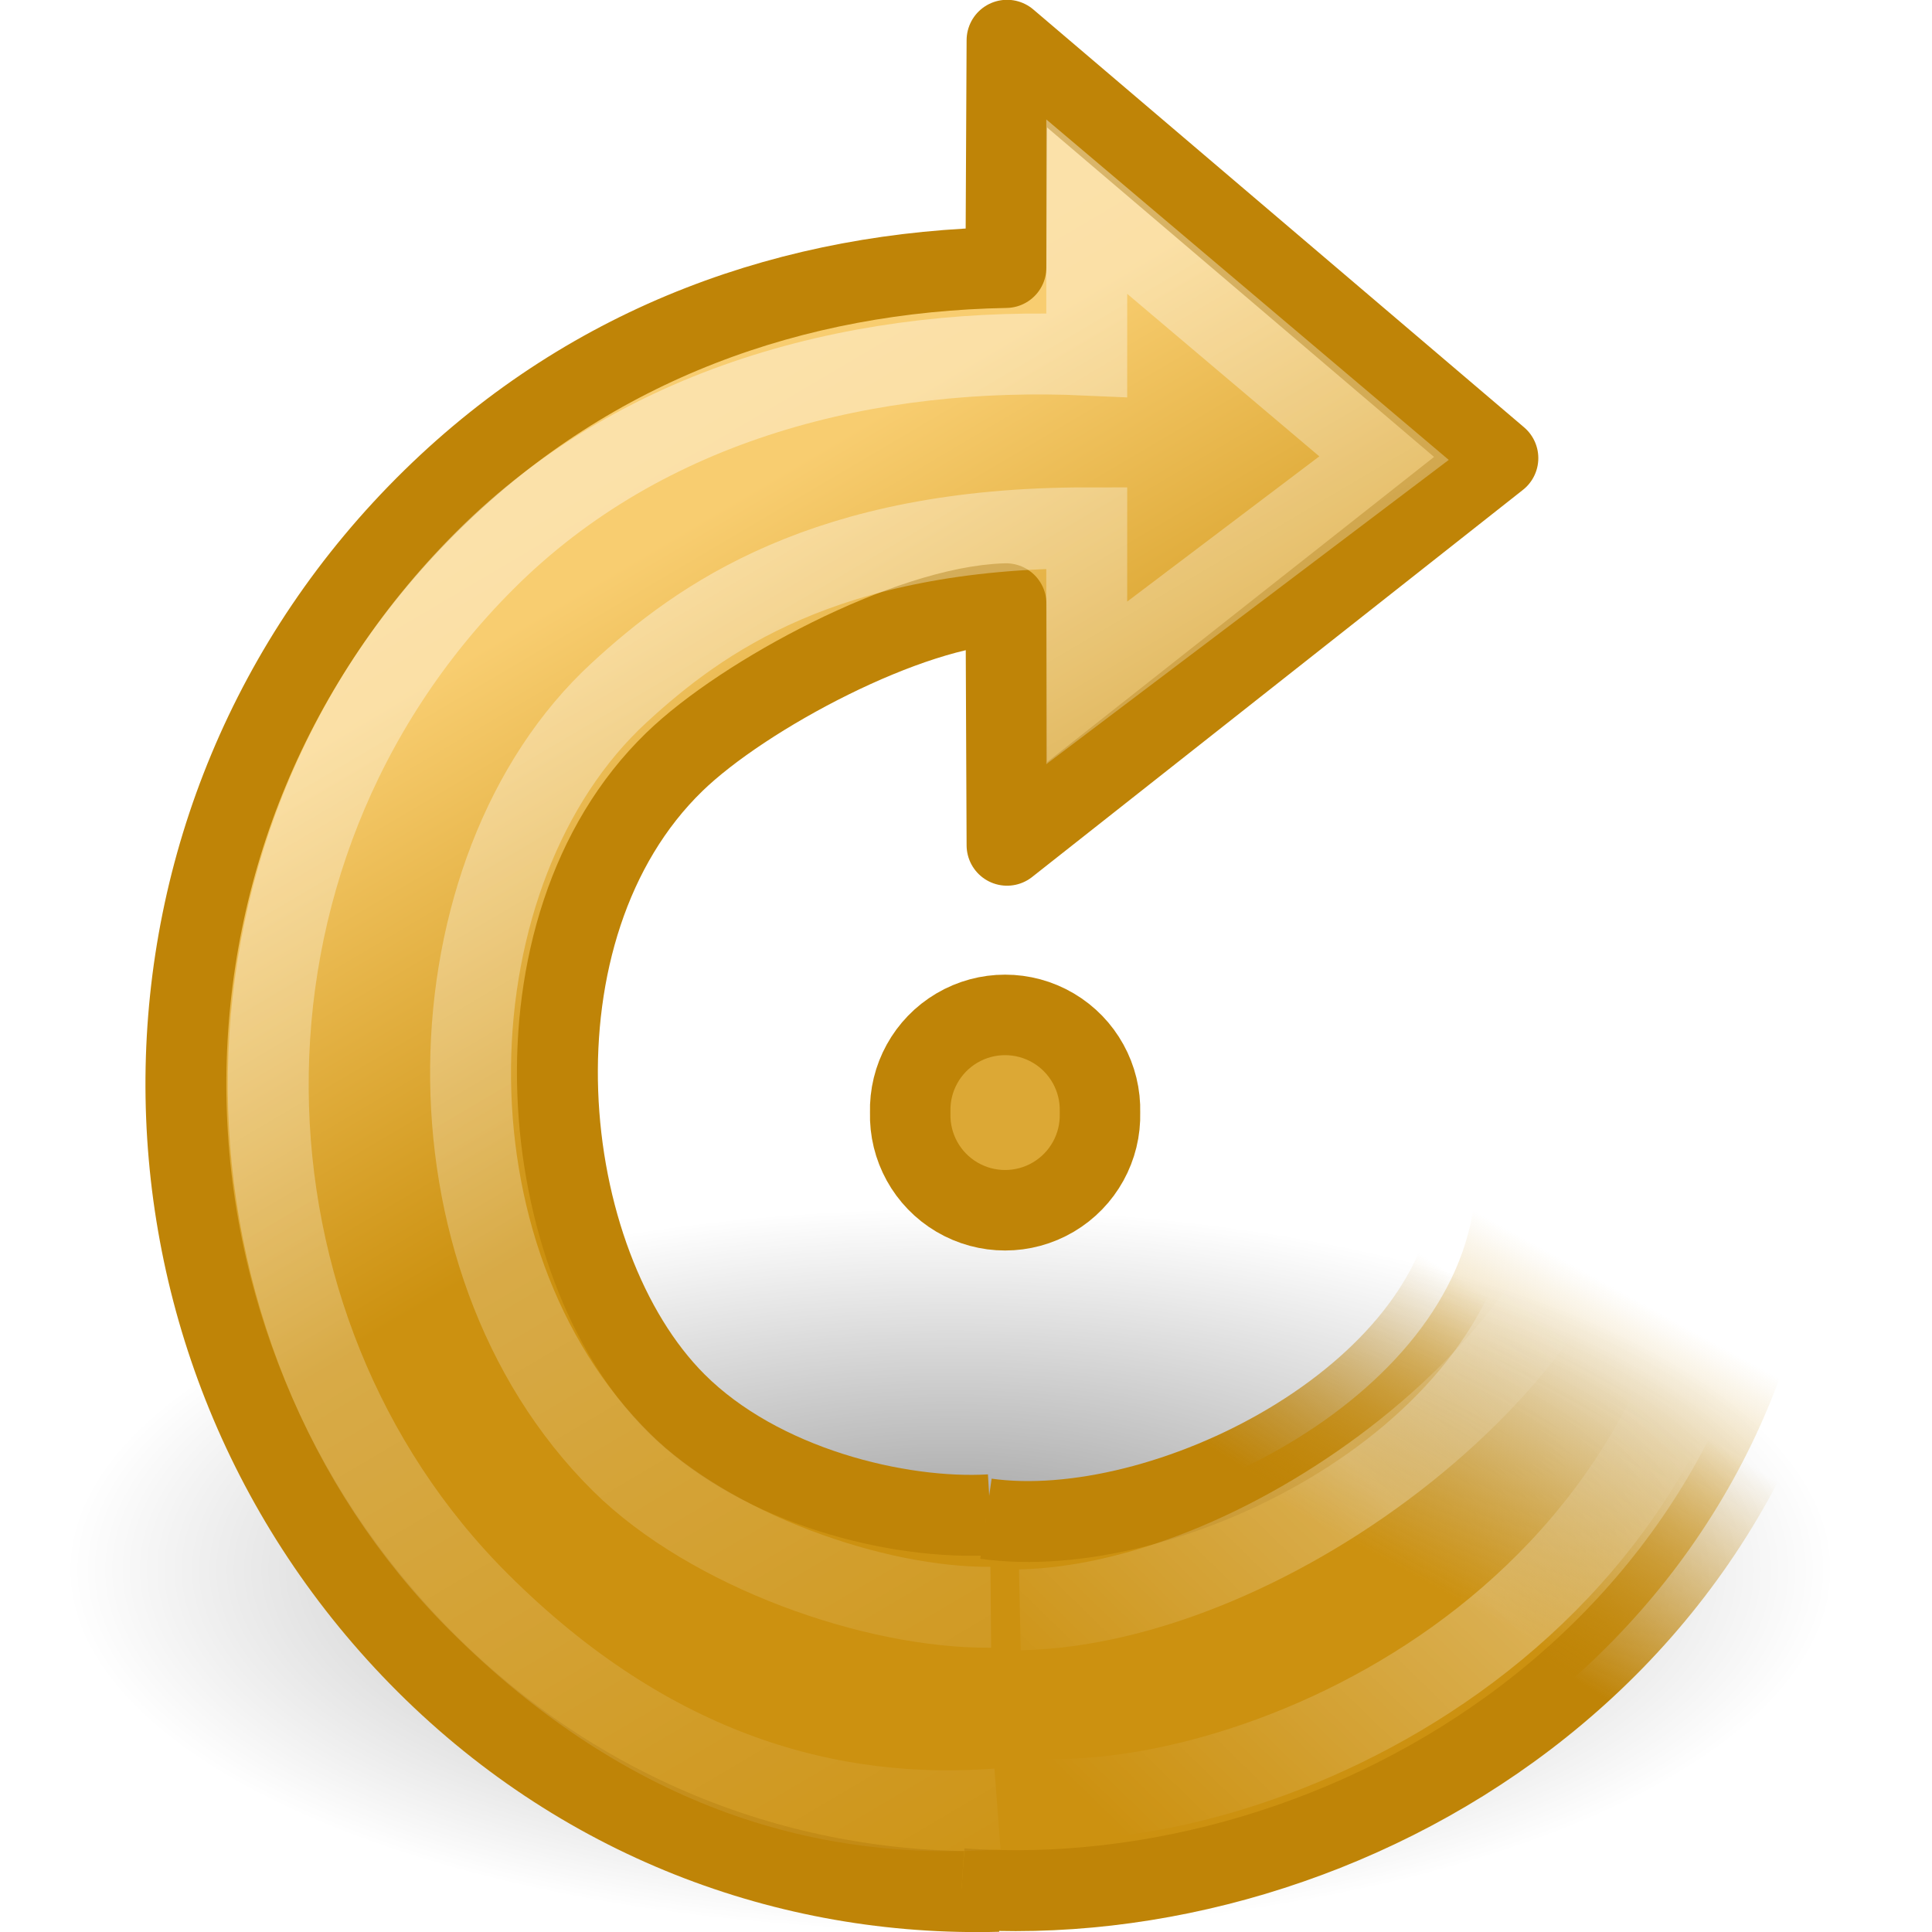
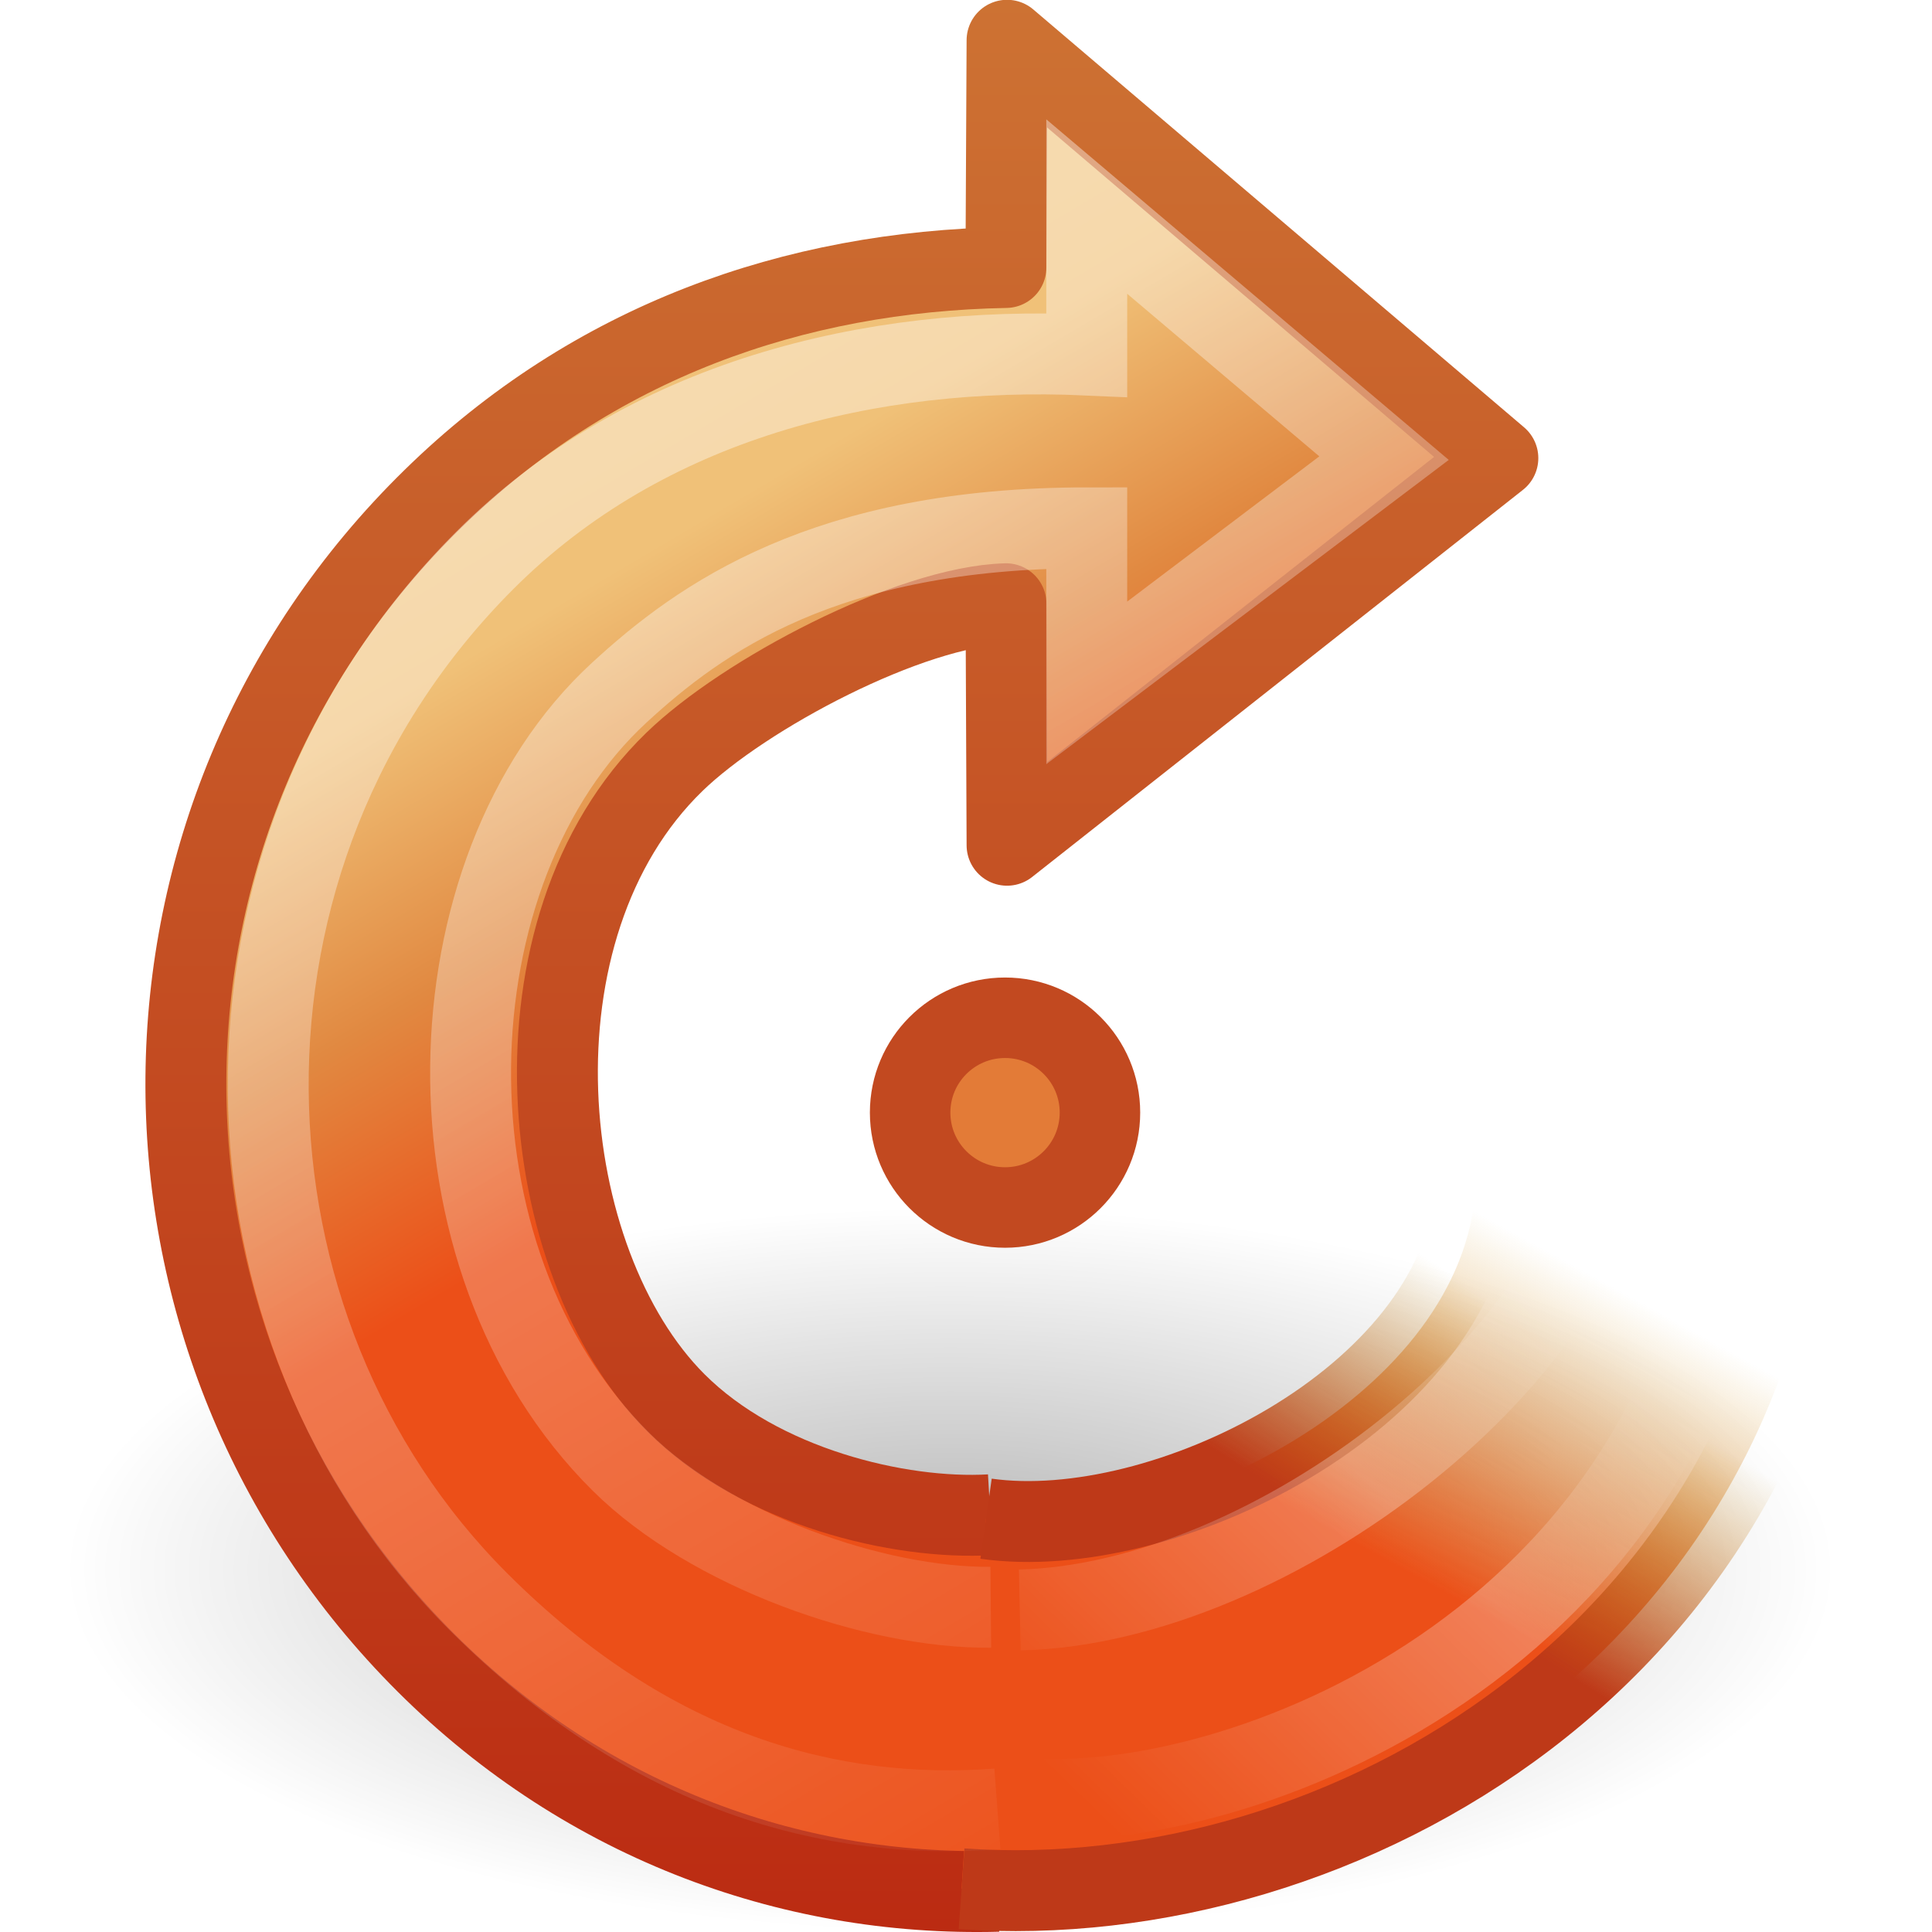
- <svg xmlns="http://www.w3.org/2000/svg" xmlns:xlink="http://www.w3.org/1999/xlink" version="1.0" width="24" height="24" id="svg2">
-   <defs id="defs4">
+ <svg xmlns="http://www.w3.org/2000/svg" xmlns:xlink="http://www.w3.org/1999/xlink" version="1.0" width="24" height="24" id="svg3273">
+   <defs id="defs3275">
    <linearGradient id="linearGradient8838">
-       <stop id="stop8840" style="stop-color:black;stop-opacity:1" offset="0" />
-       <stop id="stop8842" style="stop-color:black;stop-opacity:0" offset="1" />
+       <stop id="stop8840" style="stop-color:#000000;stop-opacity:1" offset="0" />
+       <stop id="stop8842" style="stop-color:#000000;stop-opacity:0" offset="1" />
    </linearGradient>
-     <linearGradient id="linearGradient4168">
-       <stop id="stop4170" style="stop-color:#f8cd70;stop-opacity:1" offset="0" />
-       <stop id="stop4172" style="stop-color:#cc9110;stop-opacity:1" offset="1" />
+     <radialGradient cx="62.625" cy="4.625" r="10.625" fx="62.625" fy="4.625" id="radialGradient2480" xlink:href="#linearGradient8838" gradientUnits="userSpaceOnUse" gradientTransform="matrix(1.035294,0,0,0.4235288,-53.02886,17.54118)" />
+     <linearGradient id="linearGradient3390-178-986-453">
+       <stop id="stop3624" style="stop-color:#bb2b12;stop-opacity:1" offset="0" />
+       <stop id="stop3626" style="stop-color:#cd7233;stop-opacity:1" offset="1" />
    </linearGradient>
-     <linearGradient id="linearGradient3266">
-       <stop id="stop3268" style="stop-color:#bf8407;stop-opacity:1" offset="0" />
-       <stop id="stop3270" style="stop-color:#bf8407;stop-opacity:0" offset="1" />
+     <linearGradient x1="13.542" y1="24" x2="13.542" y2="-0.002" id="linearGradient3258" xlink:href="#linearGradient3390-178-986-453" gradientUnits="userSpaceOnUse" gradientTransform="matrix(-1,0,0,1,24,0)" />
+     <linearGradient id="linearGradient7012-661-145-733-759-865-745-661-970-94">
+       <stop id="stop3618" style="stop-color:#f0c178;stop-opacity:1" offset="0" />
+       <stop id="stop2449" style="stop-color:#e18941;stop-opacity:1" offset="0.5" />
+       <stop id="stop3620" style="stop-color:#ec4f18;stop-opacity:1" offset="1" />
    </linearGradient>
-     <linearGradient id="linearGradient3276">
-       <stop id="stop3278" style="stop-color:#cc9110;stop-opacity:1" offset="0" />
-       <stop id="stop3280" style="stop-color:#cc9110;stop-opacity:0" offset="1" />
+     <linearGradient x1="20.137" y1="4.476" x2="16.597" y2="17.943" id="linearGradient2477" xlink:href="#linearGradient7012-661-145-733-759-865-745-661-970-94" gradientUnits="userSpaceOnUse" gradientTransform="matrix(0.3446423,-0.3446422,0.3381098,0.3381098,-3.882197,14.32142)" />
+     <linearGradient id="linearGradient3267">
+       <stop id="stop3269" style="stop-color:#be3918;stop-opacity:1" offset="0" />
+       <stop id="stop3271" style="stop-color:#bf8407;stop-opacity:0" offset="1" />
    </linearGradient>
+     <linearGradient x1="33.687" y1="35.774" x2="37.04" y2="29.857" id="linearGradient2474" xlink:href="#linearGradient3267" gradientUnits="userSpaceOnUse" gradientTransform="matrix(0.5097808,3.067969e-2,-3.009813e-2,0.5001183,1.225607,0.5062031)" />
+     <linearGradient id="linearGradient3260">
+       <stop id="stop3262" style="stop-color:#ec4f18;stop-opacity:1" offset="0" />
+       <stop id="stop3264" style="stop-color:#cc9110;stop-opacity:0" offset="1" />
+     </linearGradient>
+     <linearGradient x1="31.226" y1="34.601" x2="34.966" y2="26.843" id="linearGradient2472" xlink:href="#linearGradient3260" gradientUnits="userSpaceOnUse" gradientTransform="matrix(0.5097808,3.067969e-2,-3.009813e-2,0.5001183,1.225607,0.5062031)" />
    <linearGradient id="linearGradient4873">
-       <stop id="stop4875" style="stop-color:white;stop-opacity:1" offset="0" />
-       <stop id="stop4877" style="stop-color:white;stop-opacity:0" offset="1" />
+       <stop id="stop4875" style="stop-color:#ffffff;stop-opacity:1" offset="0" />
+       <stop id="stop4877" style="stop-color:#ffffff;stop-opacity:0" offset="1" />
    </linearGradient>
+     <linearGradient x1="32.326" y1="5.02" x2="22.245" y2="43.366" id="linearGradient2469" xlink:href="#linearGradient4873" gradientUnits="userSpaceOnUse" gradientTransform="matrix(0.3446423,-0.3446422,0.3381098,0.3381098,-3.882197,14.32142)" />
    <linearGradient id="linearGradient3319">
-       <stop id="stop3321" style="stop-color:white;stop-opacity:0" offset="0" />
-       <stop id="stop3323" style="stop-color:white;stop-opacity:0.275" offset="0.631" />
-       <stop id="stop3325" style="stop-color:white;stop-opacity:0" offset="1" />
+       <stop id="stop3321" style="stop-color:#ffffff;stop-opacity:0" offset="0" />
+       <stop id="stop3323" style="stop-color:#ffffff;stop-opacity:0.275" offset="0.631" />
+       <stop id="stop3325" style="stop-color:#ffffff;stop-opacity:0" offset="1" />
    </linearGradient>
-     <radialGradient cx="62.625" cy="4.625" r="10.625" fx="62.625" fy="4.625" id="radialGradient3377" xlink:href="#linearGradient8838" gradientUnits="userSpaceOnUse" gradientTransform="matrix(1,0,0,0.341176,0,3.047059)" />
-     <linearGradient x1="20.137" y1="4.476" x2="16.597" y2="17.943" id="linearGradient3379" xlink:href="#linearGradient4168" gradientUnits="userSpaceOnUse" gradientTransform="matrix(-0.3446423,-0.3446422,-0.3381098,0.3381098,27.8822,14.32142)" />
-     <linearGradient x1="31.226" y1="34.601" x2="34.966" y2="26.843" id="linearGradient3381" xlink:href="#linearGradient3276" gradientUnits="userSpaceOnUse" gradientTransform="matrix(-0.5097808,0.03067969,0.03009813,0.5001183,22.77439,0.5062031)" />
-     <linearGradient x1="33.687" y1="35.774" x2="37.04" y2="29.857" id="linearGradient3383" xlink:href="#linearGradient3266" gradientUnits="userSpaceOnUse" gradientTransform="matrix(-0.5097808,0.03067969,0.03009813,0.5001183,22.77439,0.5062031)" />
-     <linearGradient x1="32.326" y1="5.02" x2="22.245" y2="43.366" id="linearGradient3385" xlink:href="#linearGradient4873" gradientUnits="userSpaceOnUse" gradientTransform="matrix(-0.3446423,-0.3446422,-0.3381098,0.3381098,27.8822,14.32142)" />
-     <linearGradient x1="28.117" y1="41.674" x2="39.686" y2="28.505" id="linearGradient3387" xlink:href="#linearGradient3319" gradientUnits="userSpaceOnUse" gradientTransform="matrix(-0.4865175,0.02927958,0.02872474,0.4772959,22.71572,1.962637)" />
+     <linearGradient x1="28.117" y1="41.674" x2="39.686" y2="28.505" id="linearGradient2466" xlink:href="#linearGradient3319" gradientUnits="userSpaceOnUse" gradientTransform="matrix(0.4865175,2.927958e-2,-2.872474e-2,0.4772959,1.284279,1.962637)" />
  </defs>
  <g id="layer1">
-     <g transform="matrix(-1,0,0,1,24,0)" id="g3369">
-       <path d="m 73.25,4.625 a 10.625,3.625 0 1 1 -21.25,0 10.625,3.625 0 1 1 21.25,0 z" transform="matrix(-1.035294,0,0,1.241379,77.02886,13.75862)" id="path8836" style="opacity:0.4;fill:url(#radialGradient3377);fill-opacity:1;fill-rule:evenodd;stroke:none;stroke-width:1;marker:none;visibility:visible;display:inline;overflow:visible" />
-       <path d="m 11.698,18.817 c 1.129,0.066 2.859,-0.343 3.906,-1.39 1.748,-1.748 2.159,-5.887 0.018,-7.963 C 14.755,8.623 12.697,7.533 11.503,7.5 L 11.49,10.5 5.393,5.691 c 0,0 6.097,-5.191 6.097,-5.191 l 0.014,2.823 c 2.63,0.048 5.121,0.92 7.119,2.875 4.064,3.977 4.057,10.397 0.175,14.368 -1.985,2.031 -4.586,2.999 -7.197,2.929" id="path3372" style="fill:url(#linearGradient3379);fill-opacity:1;stroke:#bf8407;stroke-width:1.005;stroke-linecap:butt;stroke-linejoin:round;stroke-miterlimit:4;stroke-opacity:1;stroke-dasharray:none" />
-       <path d="M 12.055,23.463 C 7.312,23.8 1.675,20.503 1.309,14.284 l 4.369,0.576 c 0.245,2.531 3.879,4.316 6.074,4.006" id="path3453" style="fill:url(#linearGradient3381);fill-opacity:1;stroke:url(#linearGradient3383);stroke-width:1.005;stroke-linecap:butt;stroke-linejoin:miter;stroke-miterlimit:4;stroke-opacity:1;stroke-dasharray:none" />
-       <path d="m 11.692,19.966 c 1.446,0.013 3.485,-0.709 4.588,-1.801 2.579,-2.554 2.409,-7.367 0.03,-9.559 C 15.305,7.681 13.75,6.557 10.5,6.557 l 0,1.926 -3.693,-2.792 c 0,0 3.693,-3.124 3.693,-3.124 l 0,1.844 c 2.679,-0.121 5.478,0.551 7.478,2.552 3.677,3.677 3.47,9.543 0.077,12.936 -2.148,2.148 -4.401,2.726 -6.446,2.572" id="path3370" style="opacity:0.4;fill:none;stroke:url(#linearGradient3385);stroke-width:1.005;stroke-linecap:butt;stroke-linejoin:miter;stroke-miterlimit:4;stroke-opacity:1;stroke-dasharray:none" />
-       <path d="M 11.154,22.344 C 8.482,22.51 2.775,20.279 2.411,14.233 l 1.534,-0.287 c 0.172,2.864 4.28,5.986 7.386,6.052" id="path2557" style="fill:none;stroke:url(#linearGradient3387);stroke-width:1.005;stroke-linecap:butt;stroke-linejoin:round;stroke-miterlimit:4;stroke-opacity:1;stroke-dasharray:none" />
-       <path d="m 13.752,13.915 a 1.179,1.179 0 1 1 -2.357,0 1.179,1.179 0 1 1 2.357,0 z" transform="matrix(-1,0,0,1,24.08777,-0.0941799)" id="path3347" style="fill:#dca835;fill-opacity:1;stroke:#bf8407;stroke-width:1;stroke-linecap:round;stroke-linejoin:round;stroke-miterlimit:4;stroke-opacity:1;stroke-dasharray:none;stroke-dashoffset:0" />
-     </g>
+     <path d="M 22.806,19.5 C 22.806,21.985 17.882,24 11.806,24 C 5.731,24 0.806,21.985 0.806,19.5 C 0.806,17.015 5.731,15 11.806,15 C 17.882,15 22.806,17.015 22.806,19.5 L 22.806,19.5 z" id="path8836" style="opacity:0.3;fill:url(#radialGradient2480);fill-opacity:1;fill-rule:evenodd;stroke:none;stroke-width:1;marker:none;visibility:visible;display:inline;overflow:visible" />
+     <path d="M 12.302,18.817 C 11.173,18.882 9.443,18.473 8.396,17.426 C 6.648,15.679 6.237,11.539 8.378,9.464 C 9.245,8.623 11.303,7.533 12.497,7.5 L 12.51,10.5 L 18.607,5.691 C 18.607,5.691 12.51,0.5 12.51,0.5 L 12.496,3.323 C 9.865,3.371 7.374,4.242 5.377,6.197 C 1.313,10.174 1.319,16.594 5.202,20.565 C 7.187,22.596 9.788,23.565 12.399,23.494" id="path3372" style="fill:url(#linearGradient2477);fill-opacity:1;stroke:url(#linearGradient3258);stroke-width:1.005;stroke-linecap:butt;stroke-linejoin:round;stroke-miterlimit:4;stroke-dasharray:none;stroke-opacity:1" />
+     <path d="M 11.945,23.463 C 16.688,23.8 22.325,20.503 22.691,14.284 L 18.322,14.86 C 18.077,17.391 14.443,19.176 12.249,18.866" id="path3453" style="fill:url(#linearGradient2472);fill-opacity:1;stroke:url(#linearGradient2474);stroke-width:1.005;stroke-linecap:butt;stroke-linejoin:miter;stroke-miterlimit:4;stroke-dasharray:none;stroke-opacity:1" />
+     <path d="M 12.308,19.966 C 10.862,19.979 8.824,19.257 7.72,18.165 C 5.142,15.611 5.311,10.798 7.691,8.606 C 8.695,7.681 10.25,6.557 13.5,6.557 L 13.5,8.483 L 17.193,5.691 C 17.193,5.691 13.5,2.566 13.5,2.566 L 13.5,4.41 C 10.821,4.29 8.022,4.961 6.022,6.962 C 2.345,10.639 2.552,16.506 5.944,19.898 C 8.092,22.046 10.345,22.624 12.39,22.471" id="path3370" style="opacity:0.4;fill:none;stroke:url(#linearGradient2469);stroke-width:1.005;stroke-linecap:butt;stroke-linejoin:miter;stroke-miterlimit:4;stroke-dasharray:none;stroke-opacity:1" />
+     <path d="M 12.846,22.344 C 15.518,22.51 21.225,20.279 21.589,14.233 L 20.054,13.947 C 19.882,16.811 15.775,19.933 12.668,19.999" id="path2557" style="fill:none;stroke:url(#linearGradient2466);stroke-width:1.005;stroke-linecap:butt;stroke-linejoin:round;stroke-miterlimit:4;stroke-dasharray:none;stroke-opacity:1" />
+     <path d="M 13.664,13.821 C 13.664,14.472 13.136,15 12.485,15 C 11.834,15 11.306,14.472 11.306,13.821 C 11.306,13.17 11.834,12.643 12.485,12.643 C 13.136,12.643 13.664,13.17 13.664,13.821 L 13.664,13.821 z" id="path3347" style="fill:#e37b37;fill-opacity:1;stroke:#c24920;stroke-width:1;stroke-linecap:round;stroke-linejoin:round;stroke-miterlimit:4;stroke-dasharray:none;stroke-dashoffset:0;stroke-opacity:1" />
  </g>
</svg>
